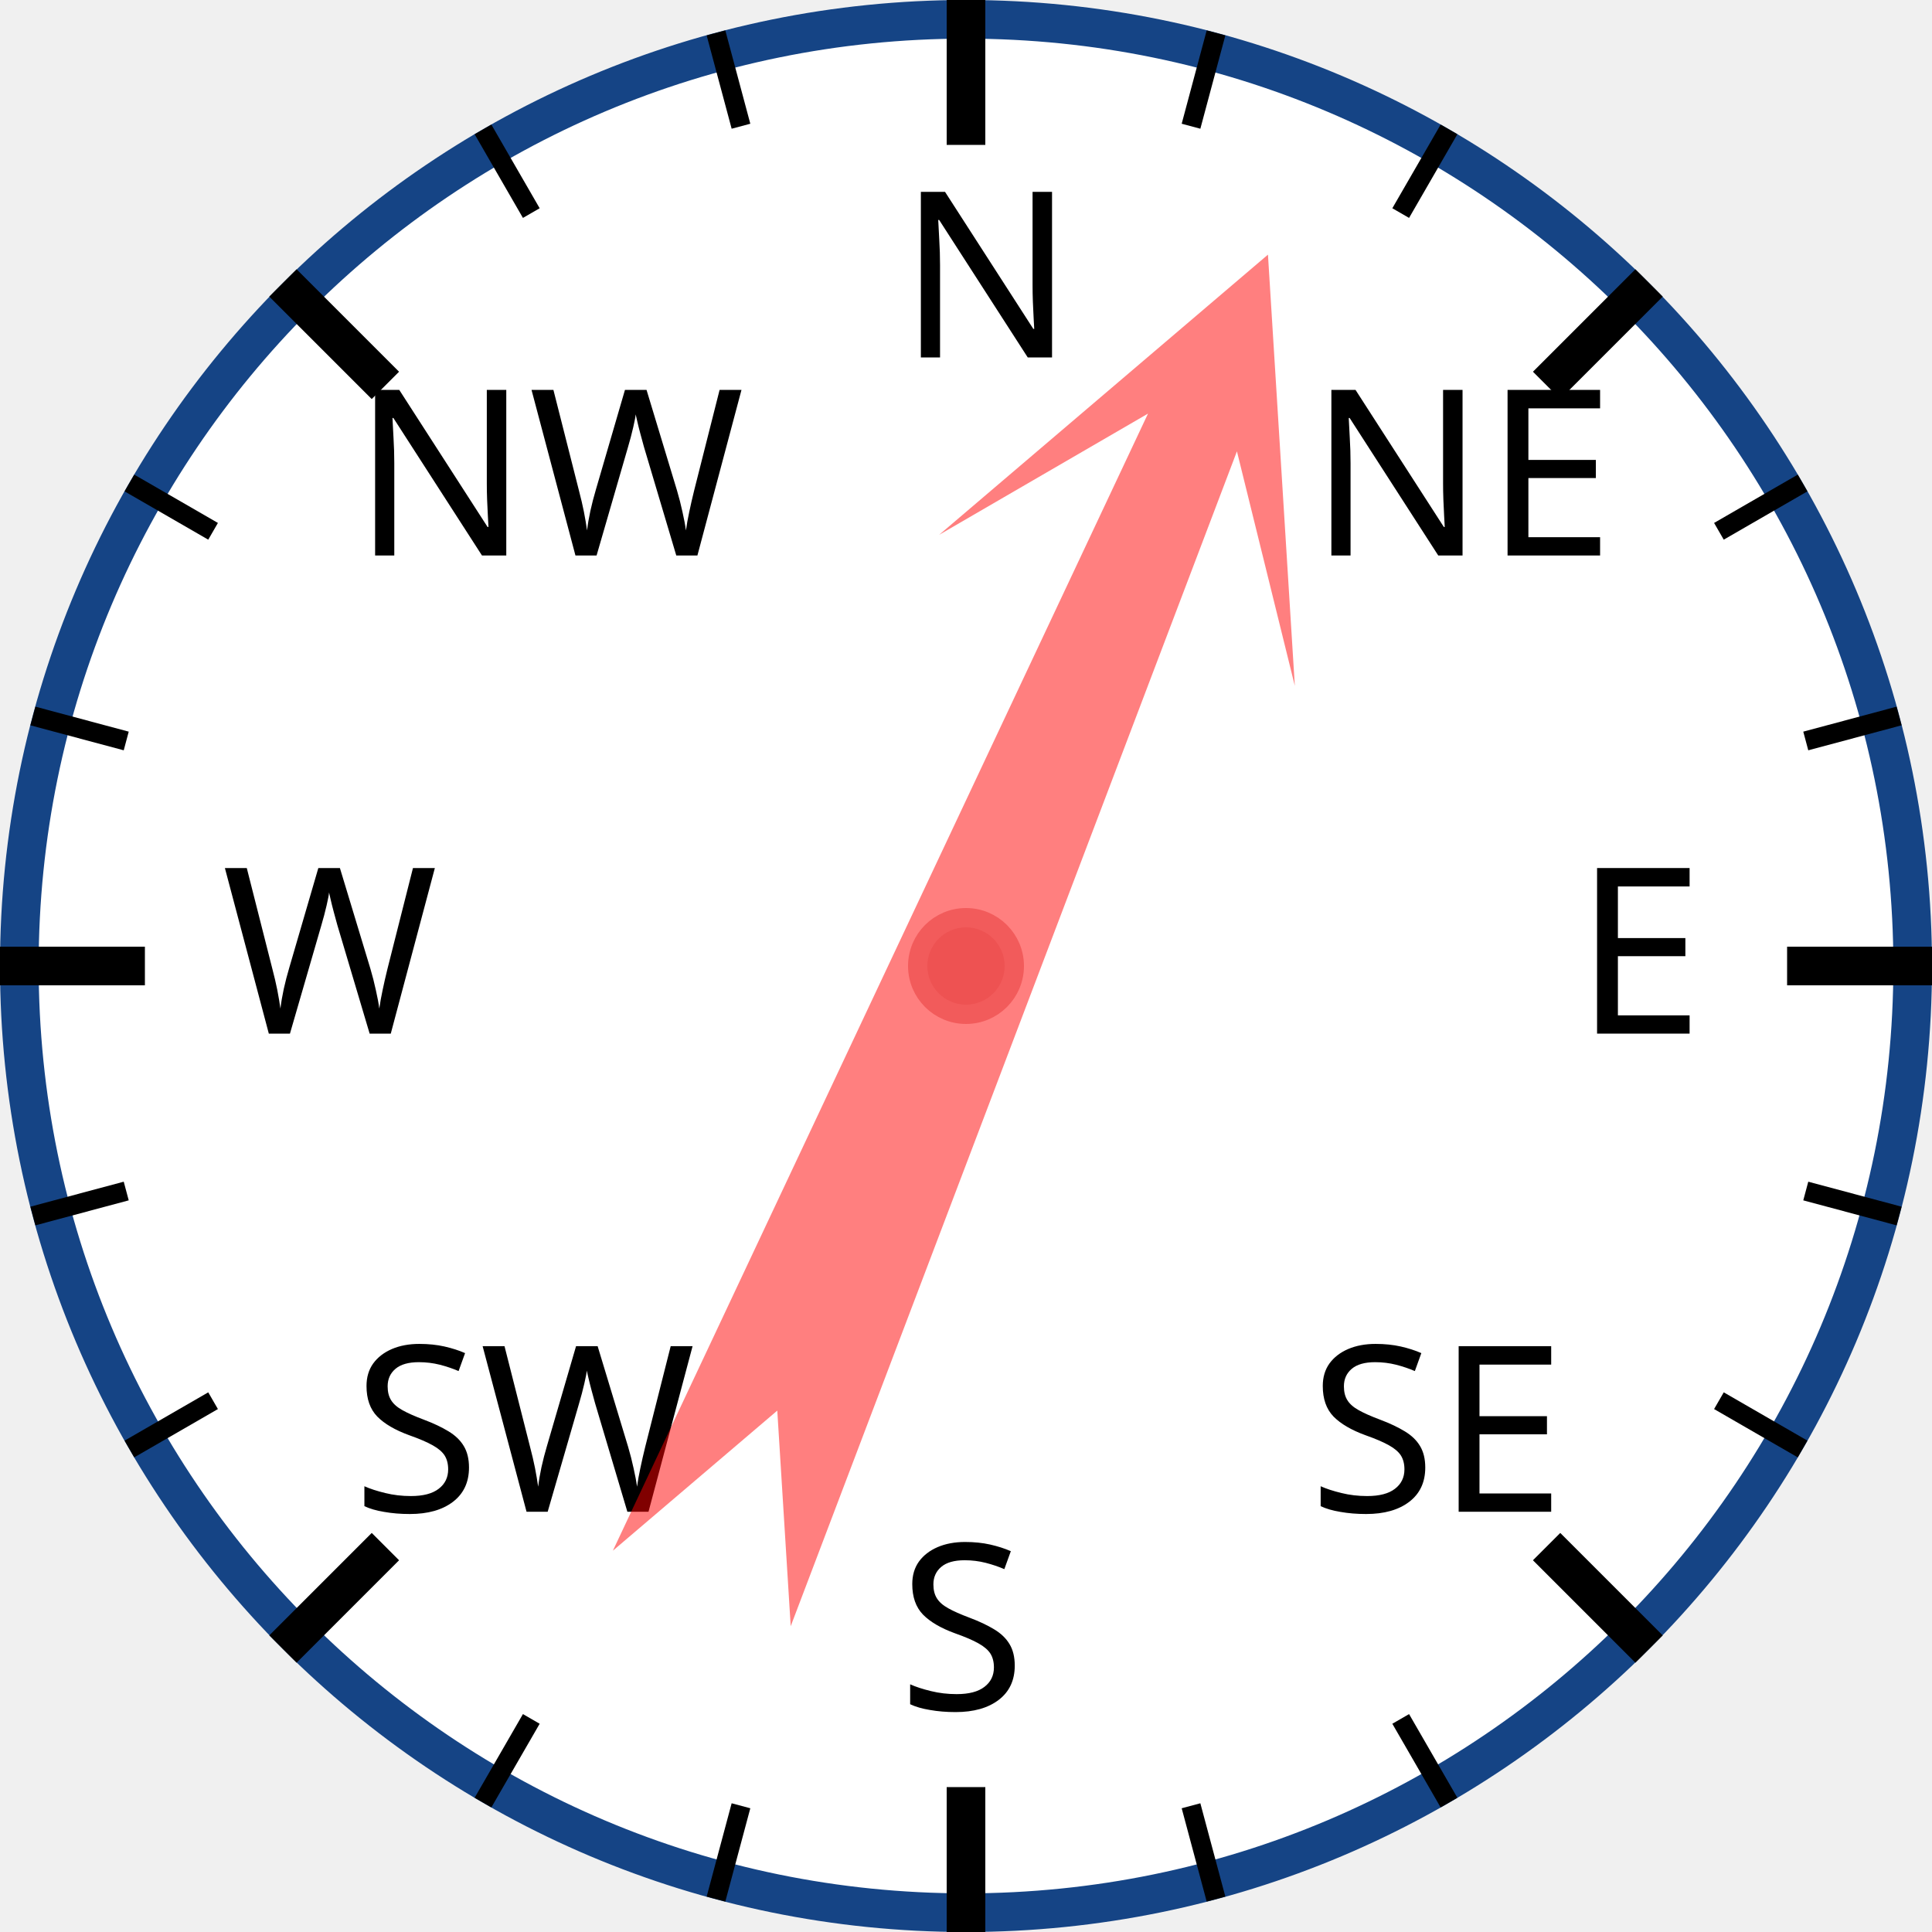
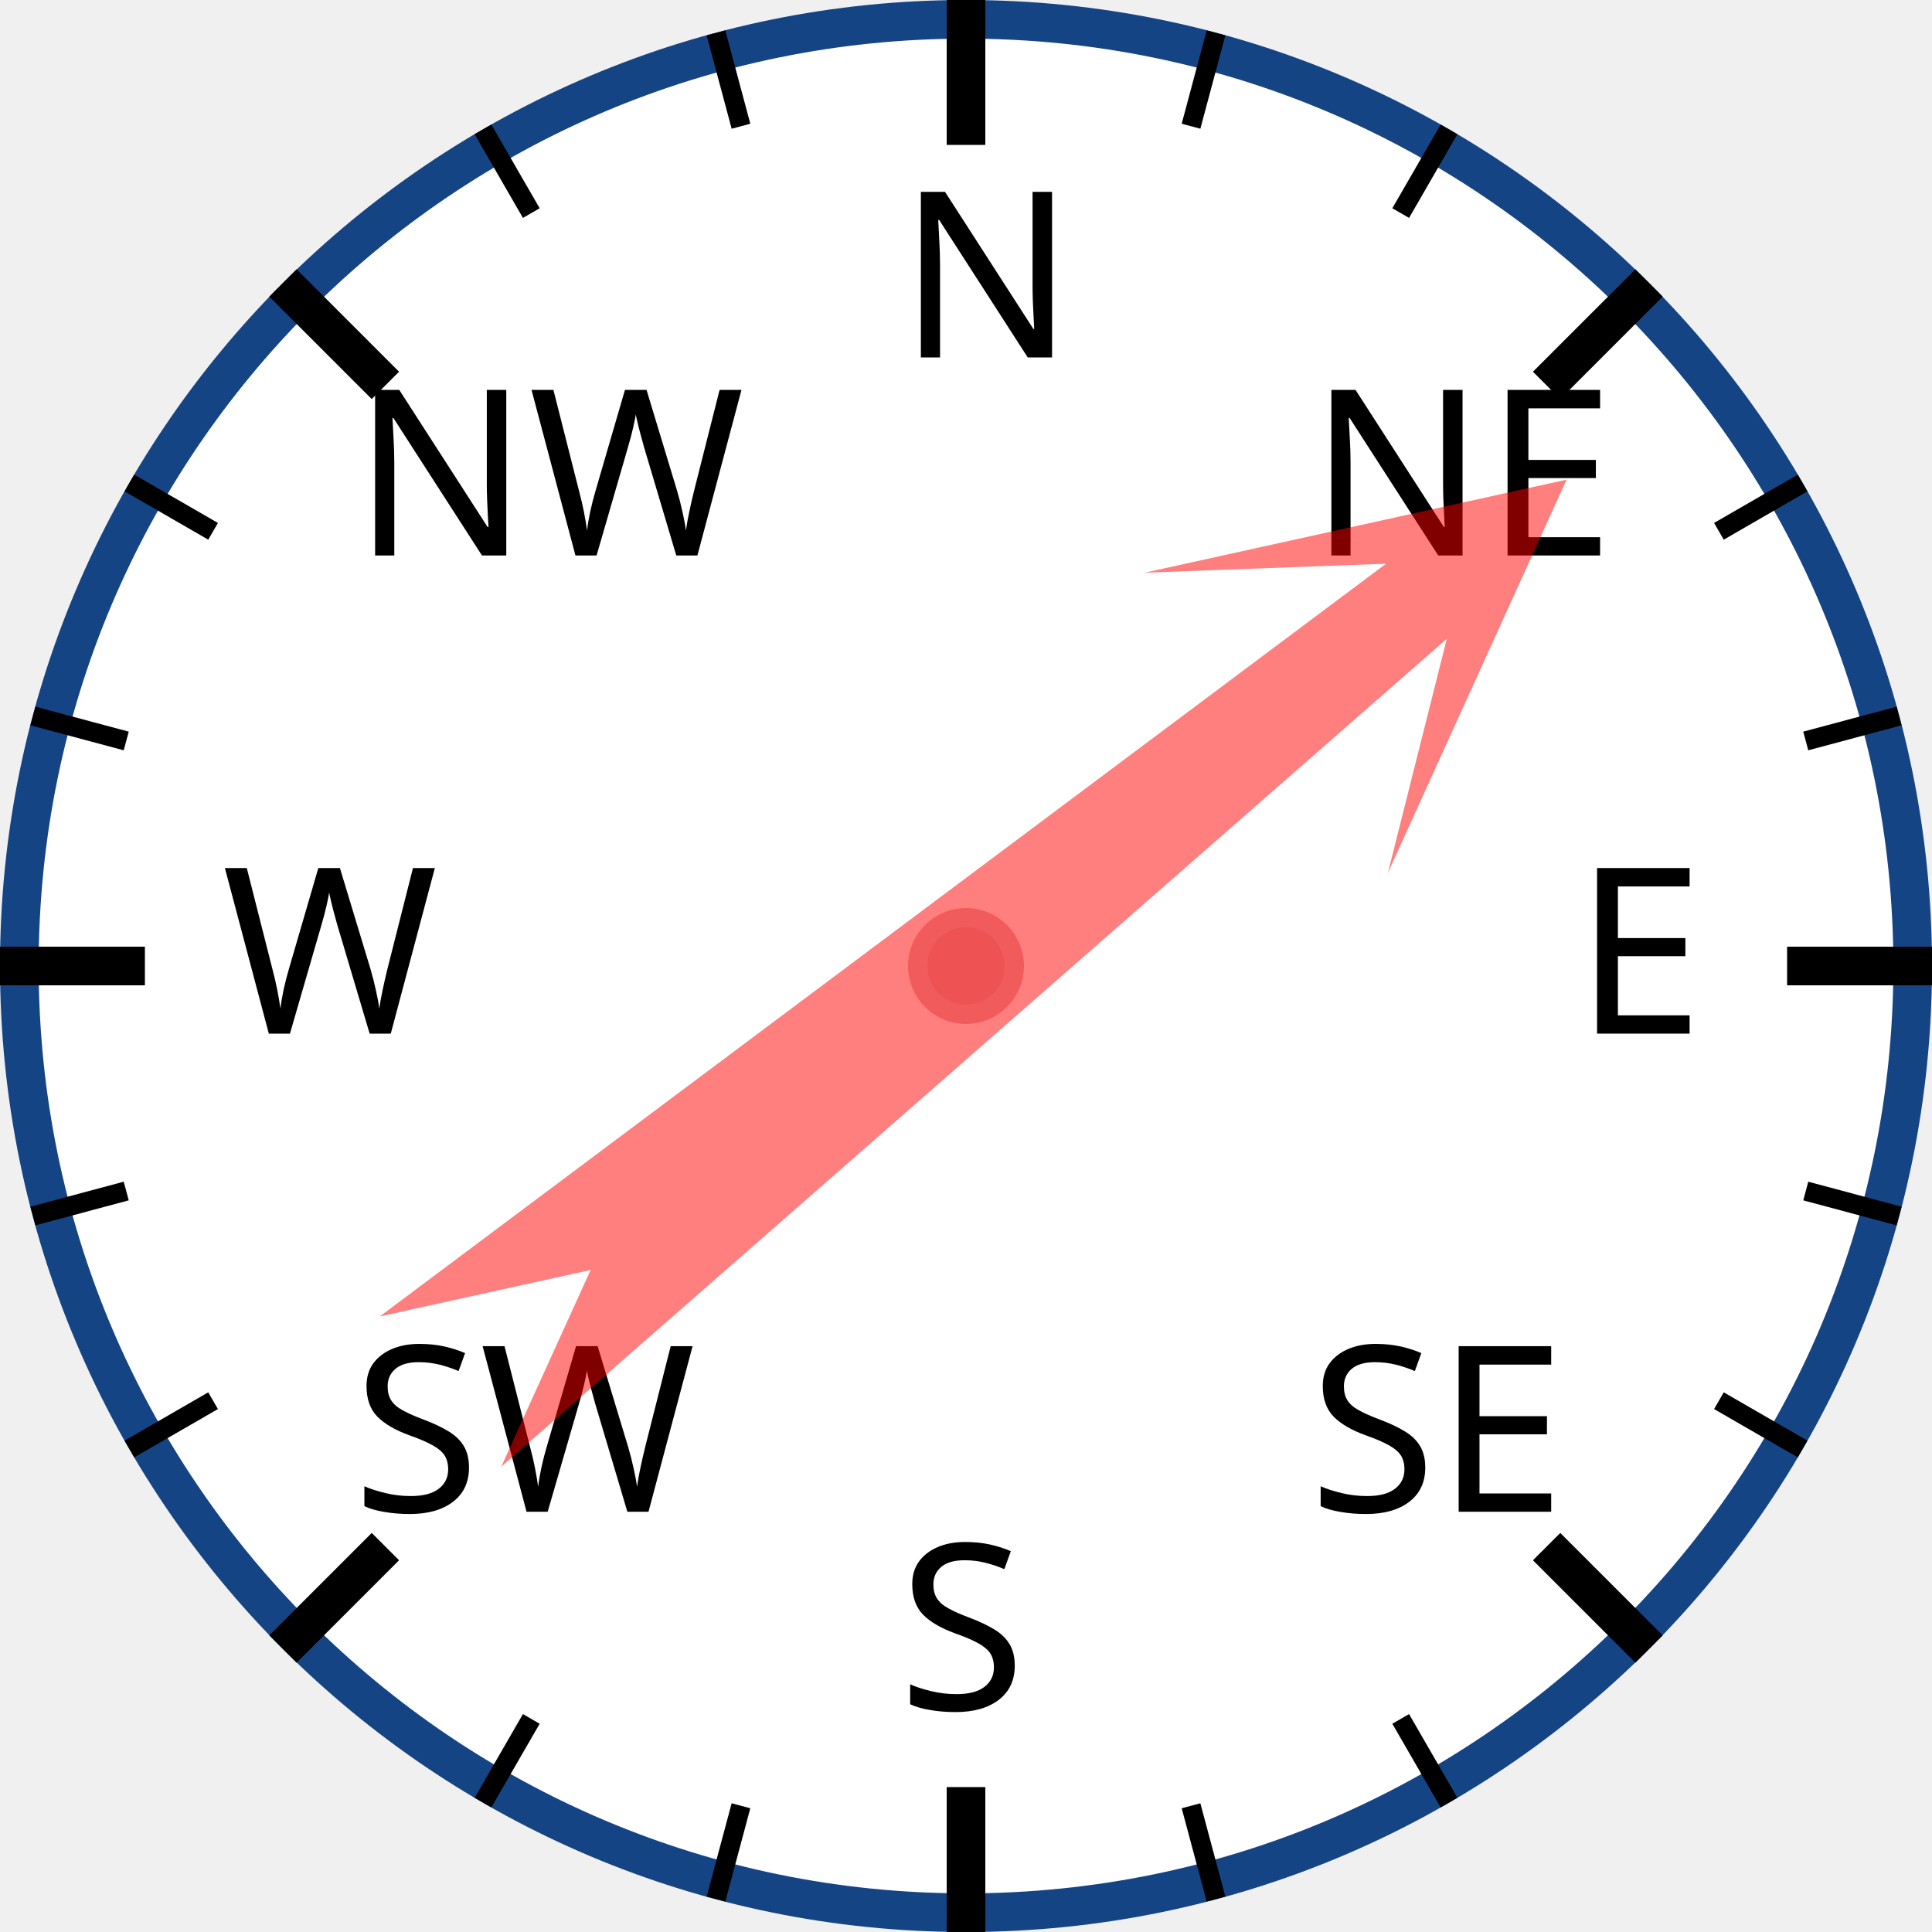
<svg xmlns="http://www.w3.org/2000/svg" width="120px" height="120px" viewBox="0 0 200 200">
  <circle cx="100" cy="100" r="98" style="fill: white; stroke: #154485; stroke-width: 4;" />
  <text x="93.0" y="37.0" style="font-family: sans-serif; font-size: 18pt;">N</text>
  <line x1="100.0" y1="0.0" x2="100.0" y2="15.0" style="stroke: black; stroke-width: 4;" />
  <line x1="74.118" y1="3.407" x2="76.706" y2="13.067" style="stroke: black; stroke-width: 2;" />
  <line x1="50" y1="13.397" x2="55" y2="22.058" style="stroke: black; stroke-width: 2;" />
  <text x="36.503" y="57.503" style="font-family: sans-serif; font-size: 18pt;">NW</text>
  <line x1="29.289" y1="29.289" x2="39.896" y2="39.896" style="stroke: black; stroke-width: 4;" />
  <line x1="13.397" y1="50" x2="22.058" y2="55" style="stroke: black; stroke-width: 2;" />
  <line x1="3.407" y1="74.118" x2="13.067" y2="76.706" style="stroke: black; stroke-width: 2;" />
  <text x="23.0" y="107.0" style="font-family: sans-serif; font-size: 18pt;">W</text>
  <line x1="0.0" y1="100.0" x2="15.0" y2="100.0" style="stroke: black; stroke-width: 4;" />
  <line x1="3.407" y1="125.882" x2="13.067" y2="123.294" style="stroke: black; stroke-width: 2;" />
  <line x1="13.397" y1="150" x2="22.058" y2="145" style="stroke: black; stroke-width: 2;" />
  <text x="36.503" y="156.497" style="font-family: sans-serif; font-size: 18pt;">SW</text>
  <line x1="29.289" y1="170.711" x2="39.896" y2="160.104" style="stroke: black; stroke-width: 4;" />
  <line x1="50" y1="186.603" x2="55" y2="177.942" style="stroke: black; stroke-width: 2;" />
  <line x1="74.118" y1="196.593" x2="76.706" y2="186.933" style="stroke: black; stroke-width: 2;" />
  <text x="93" y="177.0" style="font-family: sans-serif; font-size: 18pt;">S</text>
  <line x1="100" y1="200.0" x2="100" y2="185.0" style="stroke: black; stroke-width: 4;" />
  <line x1="125.882" y1="196.593" x2="123.294" y2="186.933" style="stroke: black; stroke-width: 2;" />
  <line x1="150.0" y1="186.603" x2="145.0" y2="177.942" style="stroke: black; stroke-width: 2;" />
  <text x="135.497" y="156.497" style="font-family: sans-serif; font-size: 18pt;">SE</text>
  <line x1="170.711" y1="170.711" x2="160.104" y2="160.104" style="stroke: black; stroke-width: 4;" />
  <line x1="186.603" y1="150" x2="177.942" y2="145" style="stroke: black; stroke-width: 2;" />
  <line x1="196.593" y1="125.882" x2="186.933" y2="123.294" style="stroke: black; stroke-width: 2;" />
  <text x="163.0" y="107" style="font-family: sans-serif; font-size: 18pt;">E</text>
  <line x1="200.0" y1="100" x2="185.0" y2="100" style="stroke: black; stroke-width: 4;" />
  <line x1="196.593" y1="74.118" x2="186.933" y2="76.706" style="stroke: black; stroke-width: 2;" />
  <line x1="186.603" y1="50" x2="177.942" y2="55" style="stroke: black; stroke-width: 2;" />
  <text x="135.497" y="57.503" style="font-family: sans-serif; font-size: 18pt;">NE</text>
  <line x1="170.711" y1="29.289" x2="160.104" y2="39.896" style="stroke: black; stroke-width: 4;" />
  <line x1="150" y1="13.397" x2="145" y2="22.058" style="stroke: black; stroke-width: 2;" />
  <line x1="125.882" y1="3.407" x2="123.294" y2="13.067" style="stroke: black; stroke-width: 2;" />
-   <polygon points="100 20 120 60 105 40 110 170 100 150 90 170 95 40 80 60" style="fill: red; fill-opacity: 0.5;" transform="rotate(23,100,100)" />
+   <polygon points="100 20 120 60 105 40 110 170 100 150 90 170 95 40 80 60" style="fill: red; fill-opacity: 0.5;" transform="rotate(51,100,100)" />
  <circle cx="100" cy="100" r="5" style="fill: #EE5252; stroke: #F25B5B; stroke-width: 2;" />
</svg>
